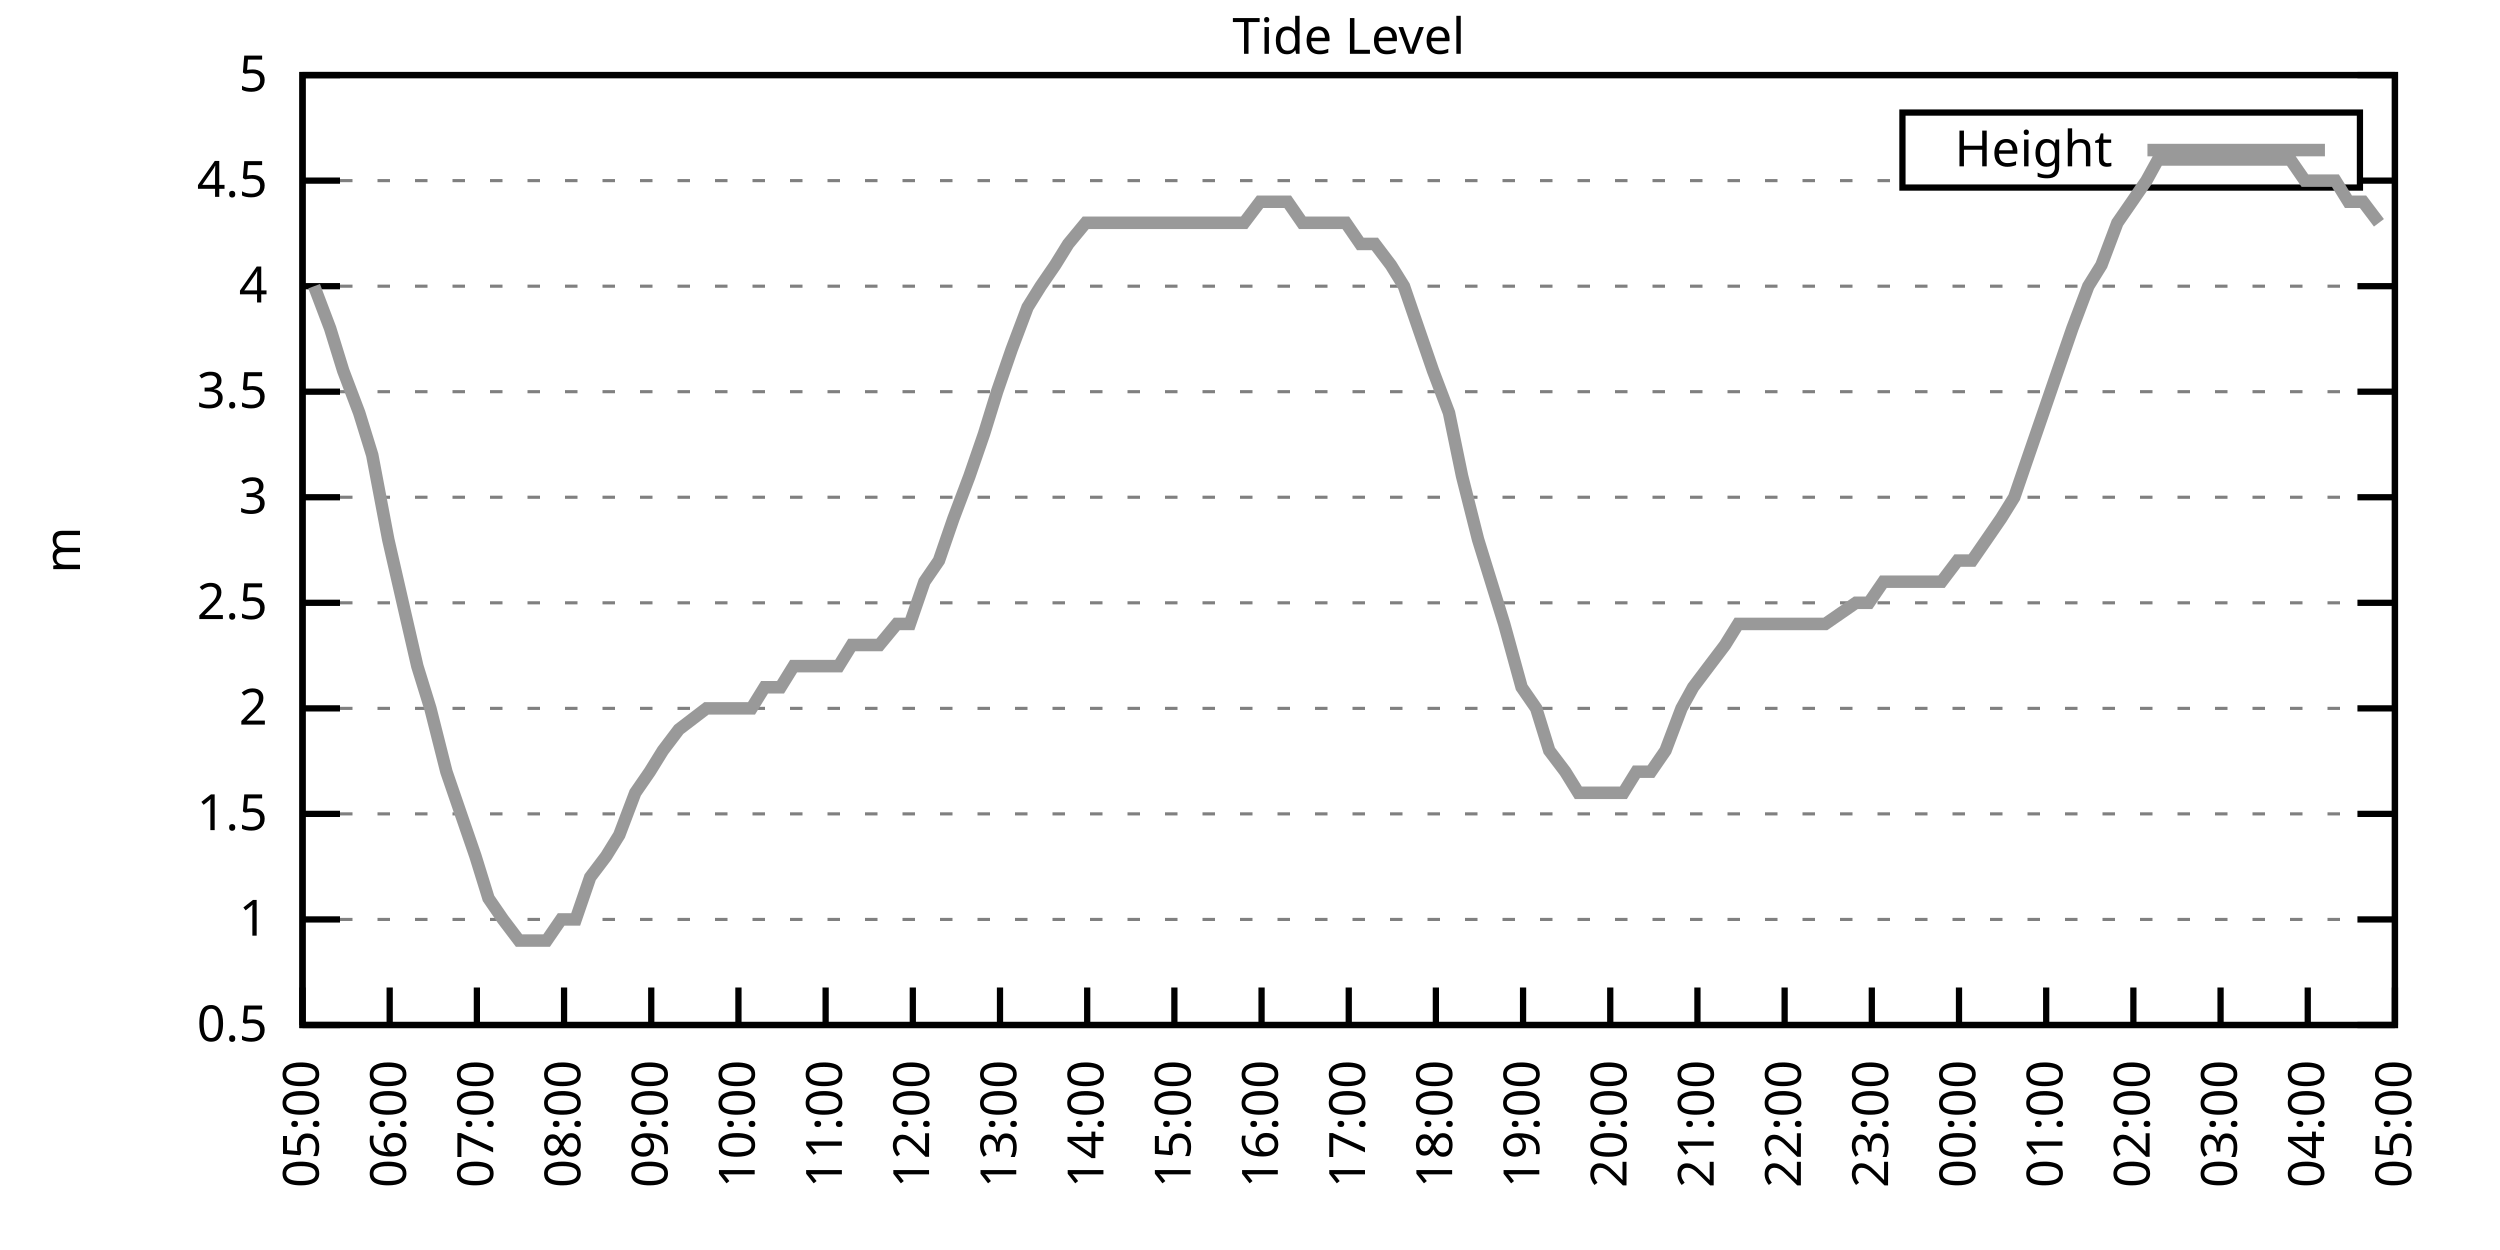
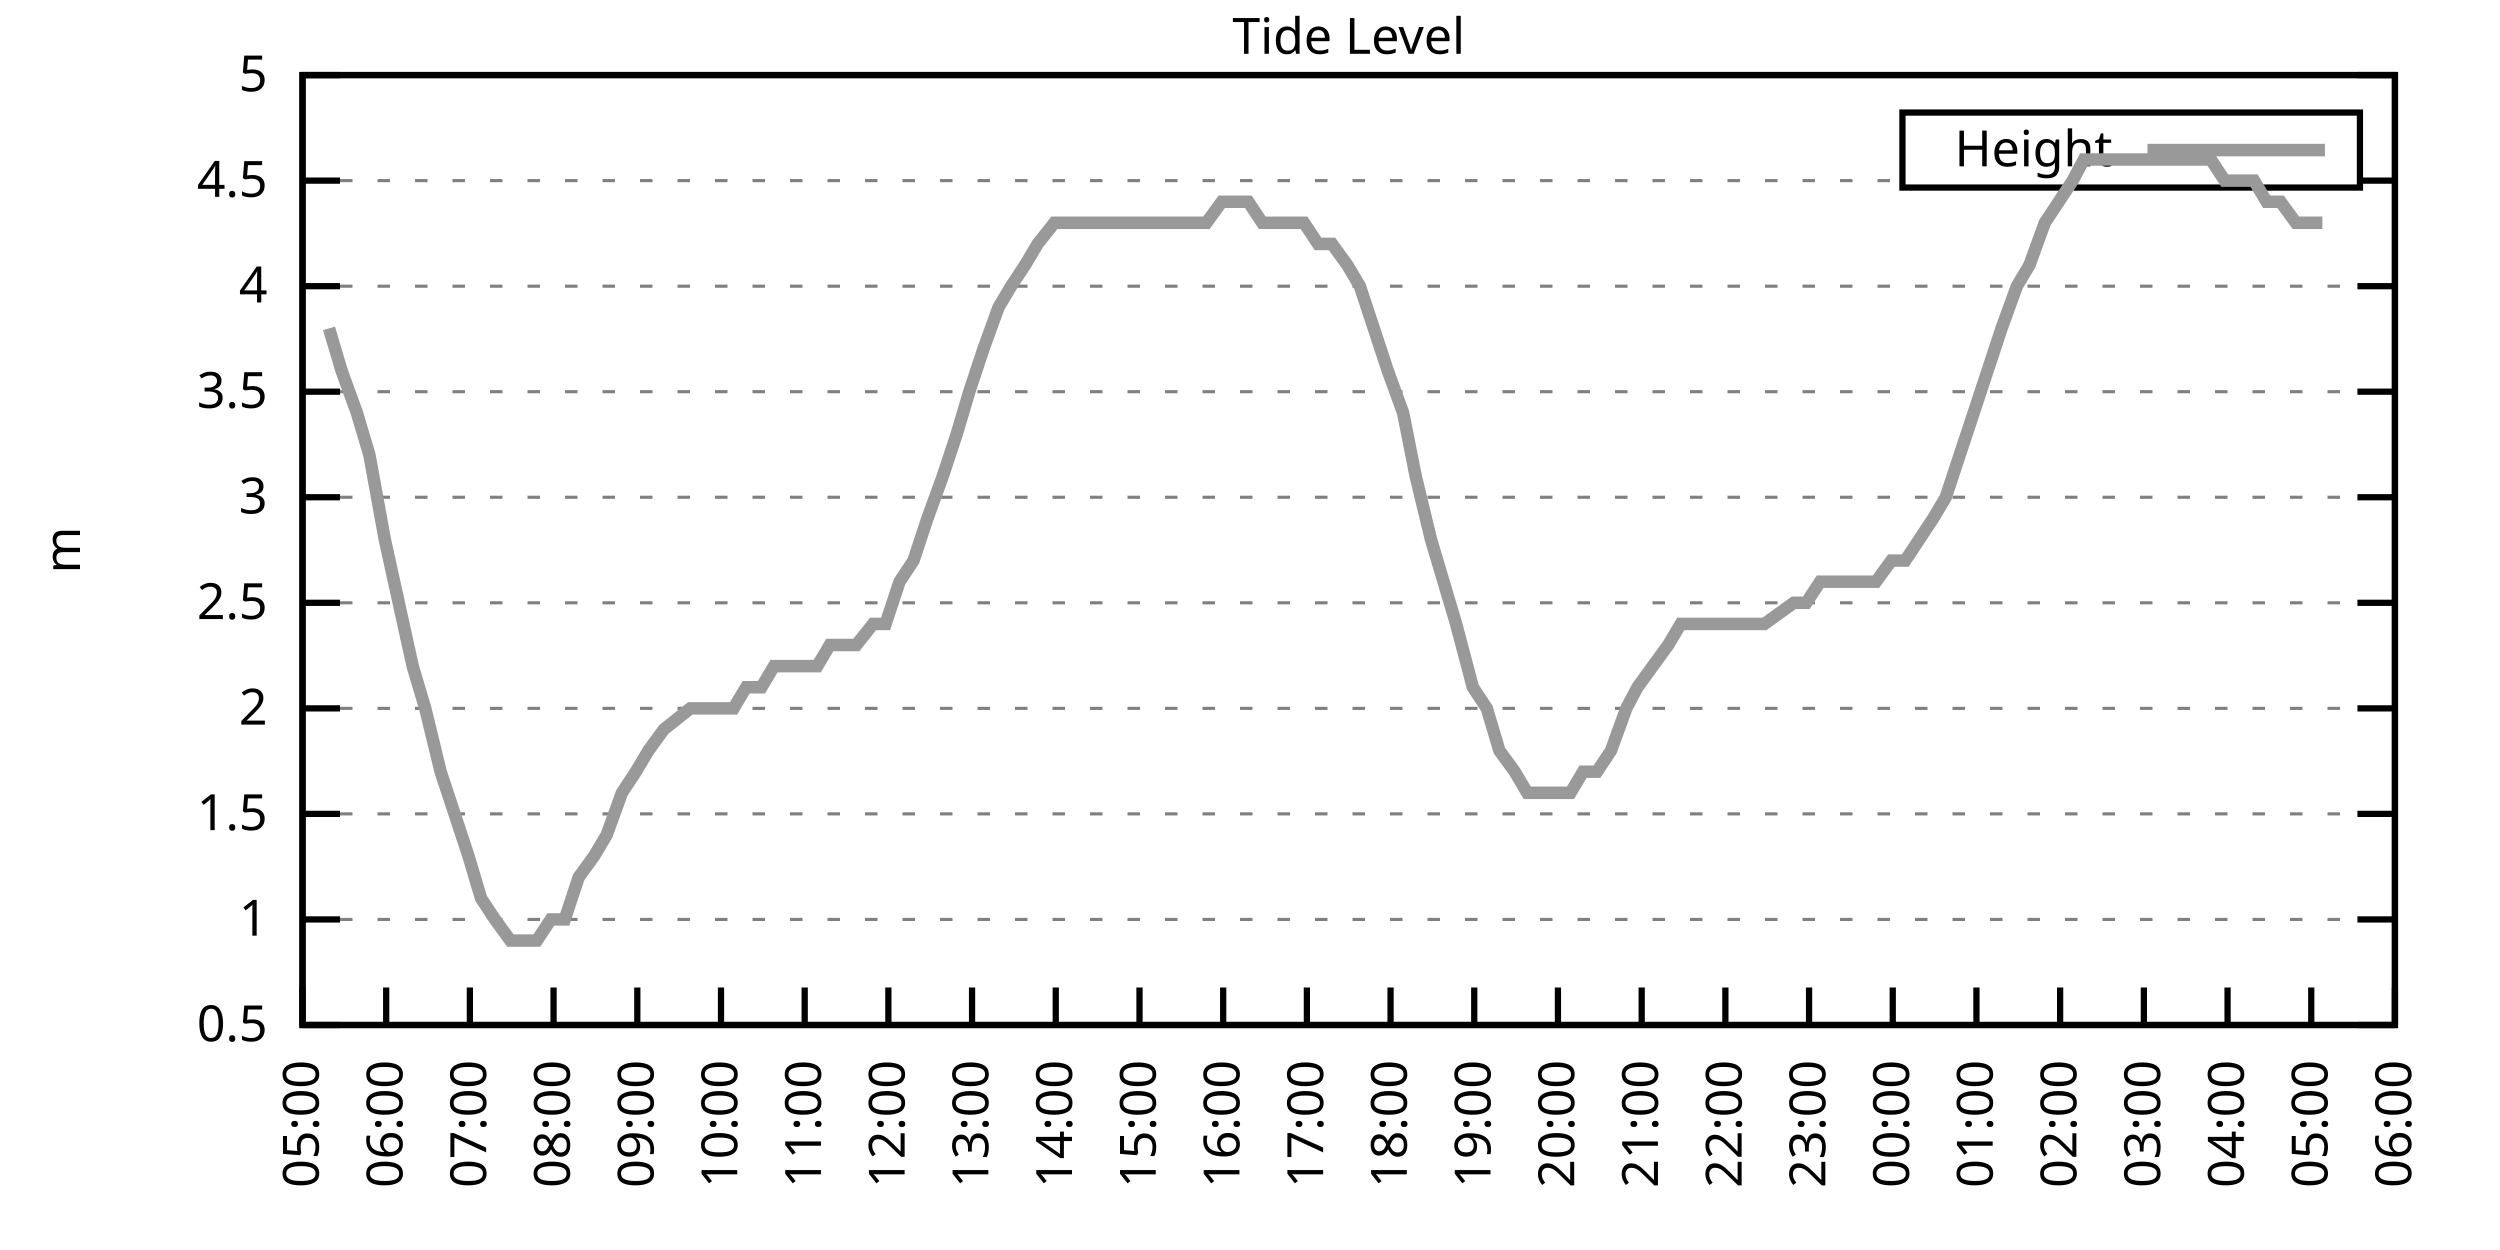
<svg xmlns="http://www.w3.org/2000/svg" xmlns:xlink="http://www.w3.org/1999/xlink" width="400" height="200" viewBox="0 0 400 200">
  <g id="gnuplot_canvas">
    <rect x="0" y="0" width="400" height="200" fill="none" />
    <defs>
      <circle id="gpDot" r="0.5" stroke-width="0.5" stroke="currentColor" />
      <path id="gpPt0" stroke-width="0.333" stroke="currentColor" d="M-1,0 h2 M0,-1 v2" />
      <path id="gpPt1" stroke-width="0.333" stroke="currentColor" d="M-1,-1 L1,1 M1,-1 L-1,1" />
      <path id="gpPt2" stroke-width="0.333" stroke="currentColor" d="M-1,0 L1,0 M0,-1 L0,1 M-1,-1 L1,1 M-1,1 L1,-1" />
      <rect id="gpPt3" stroke-width="0.333" stroke="currentColor" x="-1" y="-1" width="2" height="2" />
      <rect id="gpPt4" stroke-width="0.333" stroke="currentColor" fill="currentColor" x="-1" y="-1" width="2" height="2" />
      <circle id="gpPt5" stroke-width="0.333" stroke="currentColor" cx="0" cy="0" r="1" />
      <use xlink:href="#gpPt5" id="gpPt6" fill="currentColor" stroke="none" />
      <path id="gpPt7" stroke-width="0.333" stroke="currentColor" d="M0,-1.33 L-1.33,0.67 L1.33,0.67 z" />
      <use xlink:href="#gpPt7" id="gpPt8" fill="currentColor" stroke="none" />
      <use xlink:href="#gpPt7" id="gpPt9" stroke="currentColor" transform="rotate(180)" />
      <use xlink:href="#gpPt9" id="gpPt10" fill="currentColor" stroke="none" />
      <use xlink:href="#gpPt3" id="gpPt11" stroke="currentColor" transform="rotate(45)" />
      <use xlink:href="#gpPt11" id="gpPt12" fill="currentColor" stroke="none" />
      <path id="gpPt13" stroke-width="0.333" stroke="currentColor" d="M0,1.330 L1.265,0.411 L0.782,-1.067 L-0.782,-1.076 L-1.265,0.411 z" />
      <use xlink:href="#gpPt13" id="gpPt14" fill="currentColor" stroke="none" />
      <filter id="textbox" filterUnits="objectBoundingBox" x="0" y="0" height="1" width="1">
        <feFlood flood-color="white" flood-opacity="1" result="bgnd" />
        <feComposite in="SourceGraphic" in2="bgnd" operator="atop" />
      </filter>
      <filter id="greybox" filterUnits="objectBoundingBox" x="0" y="0" height="1" width="1">
        <feFlood flood-color="lightgrey" flood-opacity="1" result="grey" />
        <feComposite in="SourceGraphic" in2="grey" operator="atop" />
      </filter>
    </defs>
    <g fill="none" color="white" stroke="currentColor" stroke-width="1.00" stroke-linecap="butt" stroke-linejoin="miter">
</g>
    <g fill="none" color="black" stroke="currentColor" stroke-width="1.00" stroke-linecap="butt" stroke-linejoin="miter">
      <g stroke="none" shape-rendering="crispEdges">
        <polygon fill="rgb(255, 255, 255)" points="48.40,164.00 383.18,164.00 383.18,12.02 48.40,12.02 " />
      </g>
    </g>
    <g fill="none" color="black" stroke="currentColor" stroke-width="1.00" stroke-linecap="butt" stroke-linejoin="miter">
</g>
    <g fill="none" color="black" stroke="black" stroke-width="0.50" stroke-linecap="butt" stroke-linejoin="miter">
</g>
    <g fill="none" color="gray" stroke="currentColor" stroke-width="0.50" stroke-linecap="butt" stroke-linejoin="miter">
      <path stroke="gray" stroke-dasharray="2,4" class="gridline" d="M48.40,164.00 L383.19,164.00  " />
    </g>
    <g fill="none" color="gray" stroke="gray" stroke-width="1.00" stroke-linecap="butt" stroke-linejoin="miter">
</g>
    <g fill="none" color="black" stroke="currentColor" stroke-width="1.00" stroke-linecap="butt" stroke-linejoin="miter">
      <path stroke="black" d="M48.40,164.00 L54.40,164.00 M383.19,164.00 L377.19,164.00  " />
      <g transform="translate(42.80,166.60)" stroke="none" fill="black" font-family="Sans" font-size="8.00" text-anchor="end">
        <text>
          <tspan font-family="Sans"> 0.5</tspan>
        </text>
      </g>
    </g>
    <g fill="none" color="black" stroke="currentColor" stroke-width="1.00" stroke-linecap="butt" stroke-linejoin="miter">
</g>
    <g fill="none" color="black" stroke="black" stroke-width="0.50" stroke-linecap="butt" stroke-linejoin="miter">
</g>
    <g fill="none" color="gray" stroke="currentColor" stroke-width="0.50" stroke-linecap="butt" stroke-linejoin="miter">
      <path stroke="gray" stroke-dasharray="2,4" class="gridline" d="M48.40,147.11 L383.19,147.11  " />
    </g>
    <g fill="none" color="gray" stroke="gray" stroke-width="1.00" stroke-linecap="butt" stroke-linejoin="miter">
</g>
    <g fill="none" color="black" stroke="currentColor" stroke-width="1.00" stroke-linecap="butt" stroke-linejoin="miter">
      <path stroke="black" d="M48.40,147.11 L54.40,147.11 M383.19,147.11 L377.19,147.11  " />
      <g transform="translate(42.80,149.71)" stroke="none" fill="black" font-family="Sans" font-size="8.00" text-anchor="end">
        <text>
          <tspan font-family="Sans"> 1</tspan>
        </text>
      </g>
    </g>
    <g fill="none" color="black" stroke="currentColor" stroke-width="1.00" stroke-linecap="butt" stroke-linejoin="miter">
</g>
    <g fill="none" color="black" stroke="black" stroke-width="0.50" stroke-linecap="butt" stroke-linejoin="miter">
</g>
    <g fill="none" color="gray" stroke="currentColor" stroke-width="0.50" stroke-linecap="butt" stroke-linejoin="miter">
      <path stroke="gray" stroke-dasharray="2,4" class="gridline" d="M48.40,130.22 L383.19,130.22  " />
    </g>
    <g fill="none" color="gray" stroke="gray" stroke-width="1.00" stroke-linecap="butt" stroke-linejoin="miter">
</g>
    <g fill="none" color="black" stroke="currentColor" stroke-width="1.00" stroke-linecap="butt" stroke-linejoin="miter">
      <path stroke="black" d="M48.40,130.22 L54.40,130.22 M383.19,130.22 L377.19,130.22  " />
      <g transform="translate(42.80,132.82)" stroke="none" fill="black" font-family="Sans" font-size="8.00" text-anchor="end">
        <text>
          <tspan font-family="Sans"> 1.5</tspan>
        </text>
      </g>
    </g>
    <g fill="none" color="black" stroke="currentColor" stroke-width="1.00" stroke-linecap="butt" stroke-linejoin="miter">
</g>
    <g fill="none" color="black" stroke="black" stroke-width="0.50" stroke-linecap="butt" stroke-linejoin="miter">
</g>
    <g fill="none" color="gray" stroke="currentColor" stroke-width="0.50" stroke-linecap="butt" stroke-linejoin="miter">
      <path stroke="gray" stroke-dasharray="2,4" class="gridline" d="M48.40,113.34 L383.19,113.34  " />
    </g>
    <g fill="none" color="gray" stroke="gray" stroke-width="1.00" stroke-linecap="butt" stroke-linejoin="miter">
</g>
    <g fill="none" color="black" stroke="currentColor" stroke-width="1.00" stroke-linecap="butt" stroke-linejoin="miter">
      <path stroke="black" d="M48.40,113.34 L54.40,113.34 M383.19,113.34 L377.19,113.34  " />
      <g transform="translate(42.80,115.94)" stroke="none" fill="black" font-family="Sans" font-size="8.00" text-anchor="end">
        <text>
          <tspan font-family="Sans"> 2</tspan>
        </text>
      </g>
    </g>
    <g fill="none" color="black" stroke="currentColor" stroke-width="1.00" stroke-linecap="butt" stroke-linejoin="miter">
</g>
    <g fill="none" color="black" stroke="black" stroke-width="0.50" stroke-linecap="butt" stroke-linejoin="miter">
</g>
    <g fill="none" color="gray" stroke="currentColor" stroke-width="0.50" stroke-linecap="butt" stroke-linejoin="miter">
      <path stroke="gray" stroke-dasharray="2,4" class="gridline" d="M48.40,96.45 L383.19,96.45  " />
    </g>
    <g fill="none" color="gray" stroke="gray" stroke-width="1.00" stroke-linecap="butt" stroke-linejoin="miter">
</g>
    <g fill="none" color="black" stroke="currentColor" stroke-width="1.00" stroke-linecap="butt" stroke-linejoin="miter">
      <path stroke="black" d="M48.40,96.45 L54.40,96.45 M383.19,96.45 L377.19,96.45  " />
      <g transform="translate(42.80,99.05)" stroke="none" fill="black" font-family="Sans" font-size="8.00" text-anchor="end">
        <text>
          <tspan font-family="Sans"> 2.5</tspan>
        </text>
      </g>
    </g>
    <g fill="none" color="black" stroke="currentColor" stroke-width="1.00" stroke-linecap="butt" stroke-linejoin="miter">
</g>
    <g fill="none" color="black" stroke="black" stroke-width="0.50" stroke-linecap="butt" stroke-linejoin="miter">
</g>
    <g fill="none" color="gray" stroke="currentColor" stroke-width="0.50" stroke-linecap="butt" stroke-linejoin="miter">
      <path stroke="gray" stroke-dasharray="2,4" class="gridline" d="M48.40,79.56 L383.19,79.56  " />
    </g>
    <g fill="none" color="gray" stroke="gray" stroke-width="1.00" stroke-linecap="butt" stroke-linejoin="miter">
</g>
    <g fill="none" color="black" stroke="currentColor" stroke-width="1.00" stroke-linecap="butt" stroke-linejoin="miter">
      <path stroke="black" d="M48.40,79.56 L54.40,79.56 M383.19,79.56 L377.19,79.56  " />
      <g transform="translate(42.80,82.16)" stroke="none" fill="black" font-family="Sans" font-size="8.00" text-anchor="end">
        <text>
          <tspan font-family="Sans"> 3</tspan>
        </text>
      </g>
    </g>
    <g fill="none" color="black" stroke="currentColor" stroke-width="1.00" stroke-linecap="butt" stroke-linejoin="miter">
</g>
    <g fill="none" color="black" stroke="black" stroke-width="0.50" stroke-linecap="butt" stroke-linejoin="miter">
</g>
    <g fill="none" color="gray" stroke="currentColor" stroke-width="0.50" stroke-linecap="butt" stroke-linejoin="miter">
      <path stroke="gray" stroke-dasharray="2,4" class="gridline" d="M48.40,62.67 L383.19,62.67  " />
    </g>
    <g fill="none" color="gray" stroke="gray" stroke-width="1.00" stroke-linecap="butt" stroke-linejoin="miter">
</g>
    <g fill="none" color="black" stroke="currentColor" stroke-width="1.00" stroke-linecap="butt" stroke-linejoin="miter">
      <path stroke="black" d="M48.40,62.67 L54.40,62.67 M383.19,62.67 L377.19,62.67  " />
      <g transform="translate(42.80,65.27)" stroke="none" fill="black" font-family="Sans" font-size="8.00" text-anchor="end">
        <text>
          <tspan font-family="Sans"> 3.5</tspan>
        </text>
      </g>
    </g>
    <g fill="none" color="black" stroke="currentColor" stroke-width="1.00" stroke-linecap="butt" stroke-linejoin="miter">
</g>
    <g fill="none" color="black" stroke="black" stroke-width="0.50" stroke-linecap="butt" stroke-linejoin="miter">
</g>
    <g fill="none" color="gray" stroke="currentColor" stroke-width="0.50" stroke-linecap="butt" stroke-linejoin="miter">
      <path stroke="gray" stroke-dasharray="2,4" class="gridline" d="M48.40,45.79 L383.19,45.79  " />
    </g>
    <g fill="none" color="gray" stroke="gray" stroke-width="1.00" stroke-linecap="butt" stroke-linejoin="miter">
</g>
    <g fill="none" color="black" stroke="currentColor" stroke-width="1.00" stroke-linecap="butt" stroke-linejoin="miter">
      <path stroke="black" d="M48.40,45.79 L54.40,45.79 M383.19,45.79 L377.19,45.79  " />
      <g transform="translate(42.80,48.39)" stroke="none" fill="black" font-family="Sans" font-size="8.00" text-anchor="end">
        <text>
          <tspan font-family="Sans"> 4</tspan>
        </text>
      </g>
    </g>
    <g fill="none" color="black" stroke="currentColor" stroke-width="1.00" stroke-linecap="butt" stroke-linejoin="miter">
</g>
    <g fill="none" color="black" stroke="black" stroke-width="0.50" stroke-linecap="butt" stroke-linejoin="miter">
</g>
    <g fill="none" color="gray" stroke="currentColor" stroke-width="0.50" stroke-linecap="butt" stroke-linejoin="miter">
      <path stroke="gray" stroke-dasharray="2,4" class="gridline" d="M48.40,28.90 L304.39,28.90 M377.59,28.90 L383.19,28.90  " />
    </g>
    <g fill="none" color="gray" stroke="gray" stroke-width="1.00" stroke-linecap="butt" stroke-linejoin="miter">
</g>
    <g fill="none" color="black" stroke="currentColor" stroke-width="1.00" stroke-linecap="butt" stroke-linejoin="miter">
      <path stroke="black" d="M48.40,28.90 L54.40,28.90 M383.19,28.90 L377.19,28.90  " />
      <g transform="translate(42.80,31.50)" stroke="none" fill="black" font-family="Sans" font-size="8.00" text-anchor="end">
        <text>
          <tspan font-family="Sans"> 4.5</tspan>
        </text>
      </g>
    </g>
    <g fill="none" color="black" stroke="currentColor" stroke-width="1.00" stroke-linecap="butt" stroke-linejoin="miter">
</g>
    <g fill="none" color="black" stroke="black" stroke-width="0.50" stroke-linecap="butt" stroke-linejoin="miter">
</g>
    <g fill="none" color="gray" stroke="currentColor" stroke-width="0.50" stroke-linecap="butt" stroke-linejoin="miter">
      <path stroke="gray" stroke-dasharray="2,4" class="gridline" d="M48.40,12.01 L383.19,12.01  " />
    </g>
    <g fill="none" color="gray" stroke="gray" stroke-width="1.00" stroke-linecap="butt" stroke-linejoin="miter">
</g>
    <g fill="none" color="black" stroke="currentColor" stroke-width="1.00" stroke-linecap="butt" stroke-linejoin="miter">
      <path stroke="black" d="M48.40,12.01 L54.40,12.01 M383.19,12.01 L377.19,12.01  " />
      <g transform="translate(42.80,14.61)" stroke="none" fill="black" font-family="Sans" font-size="8.00" text-anchor="end">
        <text>
          <tspan font-family="Sans"> 5</tspan>
        </text>
      </g>
    </g>
    <g fill="none" color="black" stroke="currentColor" stroke-width="1.00" stroke-linecap="butt" stroke-linejoin="miter">
      <path stroke="black" d="M48.40,164.00 L48.40,158.00  " />
      <g transform="translate(51.00,169.60) rotate(270.00)" stroke="none" fill="black" font-family="Sans" font-size="8.00" text-anchor="end">
        <text>
          <tspan font-family="Sans">05:00</tspan>
        </text>
      </g>
    </g>
    <g fill="none" color="black" stroke="currentColor" stroke-width="1.00" stroke-linecap="butt" stroke-linejoin="miter">
-       <path stroke="black" d="M62.35,164.00 L62.35,158.00  " />
-       <g transform="translate(64.95,169.60) rotate(270.00)" stroke="none" fill="black" font-family="Sans" font-size="8.00" text-anchor="end">
+       <path stroke="black" d="M61.79,164.00 L61.79,158.00  " />
+       <g transform="translate(64.39,169.60) rotate(270.00)" stroke="none" fill="black" font-family="Sans" font-size="8.00" text-anchor="end">
        <text>
          <tspan font-family="Sans">06:00</tspan>
        </text>
      </g>
    </g>
    <g fill="none" color="black" stroke="currentColor" stroke-width="1.00" stroke-linecap="butt" stroke-linejoin="miter">
-       <path stroke="black" d="M76.30,164.00 L76.30,158.00  " />
-       <g transform="translate(78.90,169.60) rotate(270.00)" stroke="none" fill="black" font-family="Sans" font-size="8.00" text-anchor="end">
+       <path stroke="black" d="M75.18,164.00 L75.18,158.00  " />
+       <g transform="translate(77.78,169.60) rotate(270.00)" stroke="none" fill="black" font-family="Sans" font-size="8.00" text-anchor="end">
        <text>
          <tspan font-family="Sans">07:00</tspan>
        </text>
      </g>
    </g>
    <g fill="none" color="black" stroke="currentColor" stroke-width="1.00" stroke-linecap="butt" stroke-linejoin="miter">
-       <path stroke="black" d="M90.25,164.00 L90.25,158.00  " />
-       <g transform="translate(92.85,169.60) rotate(270.00)" stroke="none" fill="black" font-family="Sans" font-size="8.00" text-anchor="end">
+       <path stroke="black" d="M88.57,164.00 L88.57,158.00  " />
+       <g transform="translate(91.17,169.60) rotate(270.00)" stroke="none" fill="black" font-family="Sans" font-size="8.00" text-anchor="end">
        <text>
          <tspan font-family="Sans">08:00</tspan>
        </text>
      </g>
    </g>
    <g fill="none" color="black" stroke="currentColor" stroke-width="1.00" stroke-linecap="butt" stroke-linejoin="miter">
-       <path stroke="black" d="M104.20,164.00 L104.20,158.00  " />
-       <g transform="translate(106.80,169.60) rotate(270.00)" stroke="none" fill="black" font-family="Sans" font-size="8.00" text-anchor="end">
+       <path stroke="black" d="M101.97,164.00 L101.97,158.00  " />
+       <g transform="translate(104.57,169.60) rotate(270.00)" stroke="none" fill="black" font-family="Sans" font-size="8.00" text-anchor="end">
        <text>
          <tspan font-family="Sans">09:00</tspan>
        </text>
      </g>
    </g>
    <g fill="none" color="black" stroke="currentColor" stroke-width="1.00" stroke-linecap="butt" stroke-linejoin="miter">
-       <path stroke="black" d="M118.15,164.00 L118.15,158.00  " />
-       <g transform="translate(120.75,169.60) rotate(270.00)" stroke="none" fill="black" font-family="Sans" font-size="8.00" text-anchor="end">
+       <path stroke="black" d="M115.36,164.00 L115.36,158.00  " />
+       <g transform="translate(117.96,169.60) rotate(270.00)" stroke="none" fill="black" font-family="Sans" font-size="8.00" text-anchor="end">
        <text>
          <tspan font-family="Sans">10:00</tspan>
        </text>
      </g>
    </g>
    <g fill="none" color="black" stroke="currentColor" stroke-width="1.00" stroke-linecap="butt" stroke-linejoin="miter">
-       <path stroke="black" d="M132.10,164.00 L132.10,158.00  " />
-       <g transform="translate(134.70,169.60) rotate(270.00)" stroke="none" fill="black" font-family="Sans" font-size="8.00" text-anchor="end">
+       <path stroke="black" d="M128.75,164.00 L128.75,158.00  " />
+       <g transform="translate(131.35,169.60) rotate(270.00)" stroke="none" fill="black" font-family="Sans" font-size="8.00" text-anchor="end">
        <text>
          <tspan font-family="Sans">11:00</tspan>
        </text>
      </g>
    </g>
    <g fill="none" color="black" stroke="currentColor" stroke-width="1.00" stroke-linecap="butt" stroke-linejoin="miter">
-       <path stroke="black" d="M146.05,164.00 L146.05,158.00  " />
-       <g transform="translate(148.65,169.60) rotate(270.00)" stroke="none" fill="black" font-family="Sans" font-size="8.00" text-anchor="end">
+       <path stroke="black" d="M142.14,164.00 L142.14,158.00  " />
+       <g transform="translate(144.74,169.60) rotate(270.00)" stroke="none" fill="black" font-family="Sans" font-size="8.00" text-anchor="end">
        <text>
          <tspan font-family="Sans">12:00</tspan>
        </text>
      </g>
    </g>
    <g fill="none" color="black" stroke="currentColor" stroke-width="1.00" stroke-linecap="butt" stroke-linejoin="miter">
-       <path stroke="black" d="M160.00,164.00 L160.00,158.00  " />
-       <g transform="translate(162.60,169.60) rotate(270.00)" stroke="none" fill="black" font-family="Sans" font-size="8.00" text-anchor="end">
+       <path stroke="black" d="M155.53,164.00 L155.53,158.00  " />
+       <g transform="translate(158.13,169.60) rotate(270.00)" stroke="none" fill="black" font-family="Sans" font-size="8.00" text-anchor="end">
        <text>
          <tspan font-family="Sans">13:00</tspan>
        </text>
      </g>
    </g>
    <g fill="none" color="black" stroke="currentColor" stroke-width="1.00" stroke-linecap="butt" stroke-linejoin="miter">
-       <path stroke="black" d="M173.95,164.00 L173.95,158.00  " />
-       <g transform="translate(176.55,169.60) rotate(270.00)" stroke="none" fill="black" font-family="Sans" font-size="8.00" text-anchor="end">
+       <path stroke="black" d="M168.92,164.00 L168.92,158.00  " />
+       <g transform="translate(171.52,169.60) rotate(270.00)" stroke="none" fill="black" font-family="Sans" font-size="8.00" text-anchor="end">
        <text>
          <tspan font-family="Sans">14:00</tspan>
        </text>
      </g>
    </g>
    <g fill="none" color="black" stroke="currentColor" stroke-width="1.00" stroke-linecap="butt" stroke-linejoin="miter">
-       <path stroke="black" d="M187.90,164.00 L187.90,158.00  " />
-       <g transform="translate(190.50,169.60) rotate(270.00)" stroke="none" fill="black" font-family="Sans" font-size="8.00" text-anchor="end">
+       <path stroke="black" d="M182.32,164.00 L182.32,158.00  " />
+       <g transform="translate(184.92,169.60) rotate(270.00)" stroke="none" fill="black" font-family="Sans" font-size="8.00" text-anchor="end">
        <text>
          <tspan font-family="Sans">15:00</tspan>
        </text>
      </g>
    </g>
    <g fill="none" color="black" stroke="currentColor" stroke-width="1.00" stroke-linecap="butt" stroke-linejoin="miter">
-       <path stroke="black" d="M201.85,164.00 L201.85,158.00  " />
-       <g transform="translate(204.45,169.60) rotate(270.00)" stroke="none" fill="black" font-family="Sans" font-size="8.00" text-anchor="end">
+       <path stroke="black" d="M195.71,164.00 L195.71,158.00  " />
+       <g transform="translate(198.31,169.60) rotate(270.00)" stroke="none" fill="black" font-family="Sans" font-size="8.00" text-anchor="end">
        <text>
          <tspan font-family="Sans">16:00</tspan>
        </text>
      </g>
    </g>
    <g fill="none" color="black" stroke="currentColor" stroke-width="1.00" stroke-linecap="butt" stroke-linejoin="miter">
-       <path stroke="black" d="M215.80,164.00 L215.80,158.00  " />
-       <g transform="translate(218.40,169.60) rotate(270.00)" stroke="none" fill="black" font-family="Sans" font-size="8.00" text-anchor="end">
+       <path stroke="black" d="M209.10,164.00 L209.10,158.00  " />
+       <g transform="translate(211.70,169.60) rotate(270.00)" stroke="none" fill="black" font-family="Sans" font-size="8.00" text-anchor="end">
        <text>
          <tspan font-family="Sans">17:00</tspan>
        </text>
      </g>
    </g>
    <g fill="none" color="black" stroke="currentColor" stroke-width="1.00" stroke-linecap="butt" stroke-linejoin="miter">
-       <path stroke="black" d="M229.74,164.00 L229.74,158.00  " />
-       <g transform="translate(232.34,169.60) rotate(270.00)" stroke="none" fill="black" font-family="Sans" font-size="8.00" text-anchor="end">
+       <path stroke="black" d="M222.49,164.00 L222.49,158.00  " />
+       <g transform="translate(225.09,169.60) rotate(270.00)" stroke="none" fill="black" font-family="Sans" font-size="8.00" text-anchor="end">
        <text>
          <tspan font-family="Sans">18:00</tspan>
        </text>
      </g>
    </g>
    <g fill="none" color="black" stroke="currentColor" stroke-width="1.00" stroke-linecap="butt" stroke-linejoin="miter">
-       <path stroke="black" d="M243.69,164.00 L243.69,158.00  " />
-       <g transform="translate(246.29,169.60) rotate(270.00)" stroke="none" fill="black" font-family="Sans" font-size="8.00" text-anchor="end">
+       <path stroke="black" d="M235.88,164.00 L235.88,158.00  " />
+       <g transform="translate(238.48,169.60) rotate(270.00)" stroke="none" fill="black" font-family="Sans" font-size="8.00" text-anchor="end">
        <text>
          <tspan font-family="Sans">19:00</tspan>
        </text>
      </g>
    </g>
    <g fill="none" color="black" stroke="currentColor" stroke-width="1.00" stroke-linecap="butt" stroke-linejoin="miter">
-       <path stroke="black" d="M257.64,164.00 L257.64,158.00  " />
-       <g transform="translate(260.24,169.60) rotate(270.00)" stroke="none" fill="black" font-family="Sans" font-size="8.00" text-anchor="end">
+       <path stroke="black" d="M249.27,164.00 L249.27,158.00  " />
+       <g transform="translate(251.87,169.60) rotate(270.00)" stroke="none" fill="black" font-family="Sans" font-size="8.00" text-anchor="end">
        <text>
          <tspan font-family="Sans">20:00</tspan>
        </text>
      </g>
    </g>
    <g fill="none" color="black" stroke="currentColor" stroke-width="1.00" stroke-linecap="butt" stroke-linejoin="miter">
-       <path stroke="black" d="M271.59,164.00 L271.59,158.00  " />
-       <g transform="translate(274.19,169.60) rotate(270.00)" stroke="none" fill="black" font-family="Sans" font-size="8.00" text-anchor="end">
+       <path stroke="black" d="M262.67,164.00 L262.67,158.00  " />
+       <g transform="translate(265.27,169.60) rotate(270.00)" stroke="none" fill="black" font-family="Sans" font-size="8.00" text-anchor="end">
        <text>
          <tspan font-family="Sans">21:00</tspan>
        </text>
      </g>
    </g>
    <g fill="none" color="black" stroke="currentColor" stroke-width="1.00" stroke-linecap="butt" stroke-linejoin="miter">
-       <path stroke="black" d="M285.54,164.00 L285.54,158.00  " />
-       <g transform="translate(288.14,169.60) rotate(270.00)" stroke="none" fill="black" font-family="Sans" font-size="8.00" text-anchor="end">
+       <path stroke="black" d="M276.06,164.00 L276.06,158.00  " />
+       <g transform="translate(278.66,169.60) rotate(270.00)" stroke="none" fill="black" font-family="Sans" font-size="8.00" text-anchor="end">
        <text>
          <tspan font-family="Sans">22:00</tspan>
        </text>
      </g>
    </g>
    <g fill="none" color="black" stroke="currentColor" stroke-width="1.00" stroke-linecap="butt" stroke-linejoin="miter">
-       <path stroke="black" d="M299.49,164.00 L299.49,158.00  " />
-       <g transform="translate(302.09,169.60) rotate(270.00)" stroke="none" fill="black" font-family="Sans" font-size="8.00" text-anchor="end">
+       <path stroke="black" d="M289.45,164.00 L289.45,158.00  " />
+       <g transform="translate(292.05,169.60) rotate(270.00)" stroke="none" fill="black" font-family="Sans" font-size="8.00" text-anchor="end">
        <text>
          <tspan font-family="Sans">23:00</tspan>
        </text>
      </g>
    </g>
    <g fill="none" color="black" stroke="currentColor" stroke-width="1.00" stroke-linecap="butt" stroke-linejoin="miter">
-       <path stroke="black" d="M313.44,164.00 L313.44,158.00  " />
-       <g transform="translate(316.04,169.60) rotate(270.00)" stroke="none" fill="black" font-family="Sans" font-size="8.00" text-anchor="end">
+       <path stroke="black" d="M302.84,164.00 L302.84,158.00  " />
+       <g transform="translate(305.44,169.60) rotate(270.00)" stroke="none" fill="black" font-family="Sans" font-size="8.00" text-anchor="end">
        <text>
          <tspan font-family="Sans">00:00</tspan>
        </text>
      </g>
    </g>
    <g fill="none" color="black" stroke="currentColor" stroke-width="1.00" stroke-linecap="butt" stroke-linejoin="miter">
-       <path stroke="black" d="M327.39,164.00 L327.39,158.00  " />
-       <g transform="translate(329.99,169.60) rotate(270.00)" stroke="none" fill="black" font-family="Sans" font-size="8.00" text-anchor="end">
+       <path stroke="black" d="M316.23,164.00 L316.23,158.00  " />
+       <g transform="translate(318.83,169.60) rotate(270.00)" stroke="none" fill="black" font-family="Sans" font-size="8.00" text-anchor="end">
        <text>
          <tspan font-family="Sans">01:00</tspan>
        </text>
      </g>
    </g>
    <g fill="none" color="black" stroke="currentColor" stroke-width="1.00" stroke-linecap="butt" stroke-linejoin="miter">
-       <path stroke="black" d="M341.34,164.00 L341.34,158.00  " />
-       <g transform="translate(343.94,169.60) rotate(270.00)" stroke="none" fill="black" font-family="Sans" font-size="8.00" text-anchor="end">
+       <path stroke="black" d="M329.62,164.00 L329.62,158.00  " />
+       <g transform="translate(332.22,169.60) rotate(270.00)" stroke="none" fill="black" font-family="Sans" font-size="8.00" text-anchor="end">
        <text>
          <tspan font-family="Sans">02:00</tspan>
        </text>
      </g>
    </g>
    <g fill="none" color="black" stroke="currentColor" stroke-width="1.00" stroke-linecap="butt" stroke-linejoin="miter">
-       <path stroke="black" d="M355.29,164.00 L355.29,158.00  " />
-       <g transform="translate(357.89,169.60) rotate(270.00)" stroke="none" fill="black" font-family="Sans" font-size="8.00" text-anchor="end">
+       <path stroke="black" d="M343.02,164.00 L343.02,158.00  " />
+       <g transform="translate(345.62,169.60) rotate(270.00)" stroke="none" fill="black" font-family="Sans" font-size="8.00" text-anchor="end">
        <text>
          <tspan font-family="Sans">03:00</tspan>
        </text>
      </g>
    </g>
    <g fill="none" color="black" stroke="currentColor" stroke-width="1.00" stroke-linecap="butt" stroke-linejoin="miter">
-       <path stroke="black" d="M369.24,164.00 L369.24,158.00  " />
-       <g transform="translate(371.84,169.60) rotate(270.00)" stroke="none" fill="black" font-family="Sans" font-size="8.00" text-anchor="end">
+       <path stroke="black" d="M356.41,164.00 L356.41,158.00  " />
+       <g transform="translate(359.01,169.60) rotate(270.00)" stroke="none" fill="black" font-family="Sans" font-size="8.00" text-anchor="end">
        <text>
          <tspan font-family="Sans">04:00</tspan>
+         </text>
+       </g>
+     </g>
+     <g fill="none" color="black" stroke="currentColor" stroke-width="1.00" stroke-linecap="butt" stroke-linejoin="miter">
+       <path stroke="black" d="M369.80,164.00 L369.80,158.00  " />
+       <g transform="translate(372.40,169.60) rotate(270.00)" stroke="none" fill="black" font-family="Sans" font-size="8.00" text-anchor="end">
+         <text>
+           <tspan font-family="Sans">05:00</tspan>
        </text>
      </g>
    </g>
    <g fill="none" color="black" stroke="currentColor" stroke-width="1.00" stroke-linecap="butt" stroke-linejoin="miter">
      <path stroke="black" d="M383.19,164.00 L383.19,158.00  " />
      <g transform="translate(385.79,169.60) rotate(270.00)" stroke="none" fill="black" font-family="Sans" font-size="8.00" text-anchor="end">
        <text>
-           <tspan font-family="Sans">05:00</tspan>
+           <tspan font-family="Sans">06:00</tspan>
        </text>
      </g>
    </g>
    <g fill="none" color="black" stroke="currentColor" stroke-width="1.00" stroke-linecap="butt" stroke-linejoin="miter">
</g>
    <g fill="none" color="black" stroke="currentColor" stroke-width="1.00" stroke-linecap="butt" stroke-linejoin="miter">
      <path stroke="black" d="M48.40,12.01 L48.40,164.00 L383.19,164.00 L383.19,12.01 L48.40,12.01 Z  " />
    </g>
    <g fill="none" color="black" stroke="currentColor" stroke-width="1.00" stroke-linecap="butt" stroke-linejoin="miter">
</g>
    <g fill="none" color="black" stroke="currentColor" stroke-width="1.00" stroke-linecap="butt" stroke-linejoin="miter">
      <path stroke="black" d="M304.39,30.01 L304.39,18.01 L377.59,18.01 L377.59,30.01 L304.39,30.01 Z  " />
    </g>
    <g id="Tide_level_plot_1">
      <g fill="none" color="white" stroke="black" stroke-width="2.00" stroke-linecap="butt" stroke-linejoin="miter">
</g>
      <g fill="none" color="black" stroke="currentColor" stroke-width="2.00" stroke-linecap="butt" stroke-linejoin="miter">
        <g transform="translate(337.99,26.61)" stroke="none" fill="black" font-family="Sans" font-size="8.00" text-anchor="end">
          <text>
            <tspan font-family="Sans">Height</tspan>
          </text>
        </g>
      </g>
      <g fill="none" color="black" stroke="currentColor" stroke-width="2.00" stroke-linecap="butt" stroke-linejoin="miter">
-         <path stroke="rgb(153, 153, 153)" d="M343.59,24.01 L371.99,24.01 M50.26,45.79 L52.82,52.54 L54.91,59.30 L57.47,66.05 L59.56,72.81 L62.12,86.32   L64.44,96.45 L66.77,106.58 L68.86,113.34 L71.42,123.47 L73.74,130.22 L76.07,136.98 L78.16,143.73 L80.48,147.11   L83.04,150.49 L85.13,150.49 L87.46,150.49 L89.78,147.11 L92.11,147.11 L94.43,140.36 L96.99,136.98 L99.08,133.60   L101.64,126.85 L103.97,123.47 L106.06,120.09 L108.62,116.71 L113.03,113.34 L115.59,113.34 L117.92,113.34 L120.24,113.34   L122.33,109.96 L124.89,109.96 L126.98,106.58 L129.54,106.58 L131.87,106.58 L134.19,106.58 L136.28,103.20 L138.84,103.20   L140.70,103.20 L143.49,99.83 L145.58,99.83 L147.91,93.07 L150.23,89.69 L152.56,82.94 L155.11,76.18 L157.44,69.43   L159.53,62.67 L161.86,55.92 L164.41,49.16 L166.51,45.79 L168.83,42.41 L170.92,39.03 L173.71,35.65 L176.04,35.65   L178.36,35.65 L180.46,35.65 L182.78,35.65 L185.34,35.65 L187.66,35.65 L189.76,35.65 L192.08,35.65 L194.64,35.65   L196.96,35.65 L199.06,35.65 L201.61,32.28 L203.71,32.28 L206.03,32.28 L208.36,35.65 L210.68,35.65 L213.24,35.65   L215.33,35.65 L217.65,39.03 L219.98,39.03 L222.54,42.41 L224.63,45.79 L226.95,52.54 L229.28,59.30 L231.84,66.05   L233.93,76.18 L236.49,86.32 L238.58,93.07 L240.67,99.83 L243.46,109.96 L245.79,113.34 L247.88,120.09 L250.44,123.47   L252.53,126.85 L255.09,126.85 L257.18,126.85 L259.74,126.85 L261.83,123.47 L264.15,123.47 L266.48,120.09 L269.04,113.34   L270.90,109.96 L273.45,106.58 L276.01,103.20 L278.10,99.83 L280.66,99.83 L282.99,99.83 L285.08,99.83 L287.40,99.83   L289.96,99.83 L292.05,99.83 L296.94,96.45 L299.03,96.45 L301.35,93.07 L303.68,93.07 L306.00,93.07 L308.56,93.07   L310.65,93.07 L313.21,89.69 L315.53,89.69 L317.86,86.32 L320.18,82.94 L322.28,79.56 L324.60,72.81 L326.93,66.05   L329.25,59.30 L331.58,52.54 L334.13,45.79 L336.23,42.41 L338.78,35.65 L341.11,32.28 L343.43,28.90 L345.29,25.52   L347.85,25.52 L350.18,25.52 L352.50,25.52 L354.83,25.52 L357.15,25.52 L359.48,25.52 L361.80,25.52 L363.89,25.52   L366.45,25.52 L368.78,28.90 L371.10,28.90 L373.66,28.90 L375.75,32.28 L378.08,32.28 L380.63,35.65  " />
+         <path stroke="rgb(153, 153, 153)" d="M343.59,24.01 L371.99,24.01 M52.64,52.54 L54.65,59.30 L57.10,66.05 L59.11,72.81 L61.57,86.32 L63.80,96.45   L66.03,106.58 L68.04,113.34 L70.50,123.47 L72.73,130.22 L74.96,136.98 L76.97,143.73 L79.20,147.11 L81.66,150.49   L83.66,150.49 L85.90,150.49 L88.13,147.11 L90.36,147.11 L92.59,140.36 L95.05,136.98 L97.06,133.60 L99.51,126.85   L101.74,123.47 L103.75,120.09 L106.21,116.71 L110.45,113.34 L112.90,113.34 L115.13,113.34 L117.37,113.34 L119.38,109.96   L121.83,109.96 L123.84,106.58 L126.29,106.58 L128.53,106.58 L130.76,106.58 L132.77,103.20 L135.22,103.20 L137.01,103.20   L139.69,99.83 L141.69,99.83 L143.93,93.07 L146.16,89.69 L148.39,82.94 L150.85,76.18 L153.08,69.43 L155.09,62.67   L157.32,55.92 L159.77,49.16 L161.78,45.79 L164.01,42.41 L166.02,39.03 L168.70,35.65 L170.93,35.65 L173.17,35.65   L175.17,35.65 L177.41,35.65 L179.86,35.65 L182.09,35.65 L184.10,35.65 L186.33,35.65 L188.79,35.65 L191.02,35.65   L193.03,35.65 L195.48,32.28 L197.49,32.28 L199.73,32.28 L201.96,35.65 L204.19,35.65 L206.64,35.65 L208.65,35.65   L210.88,39.03 L213.12,39.03 L215.57,42.41 L217.58,45.79 L219.81,52.54 L222.04,59.30 L224.50,66.05 L226.51,76.18   L228.96,86.32 L230.97,93.07 L232.98,99.83 L235.66,109.96 L237.89,113.34 L239.90,120.09 L242.36,123.47 L244.36,126.85   L246.82,126.85 L248.83,126.85 L251.28,126.85 L253.29,123.47 L255.52,123.47 L257.76,120.09 L260.21,113.34 L262.00,109.96   L264.45,106.58 L266.91,103.20 L268.92,99.83 L271.37,99.83 L273.60,99.83 L275.61,99.83 L277.84,99.83 L280.30,99.83   L282.31,99.83 L286.99,96.45 L289.00,96.45 L291.23,93.07 L293.47,93.07 L295.70,93.07 L298.15,93.07 L300.16,93.07   L302.62,89.69 L304.85,89.69 L307.08,86.32 L309.31,82.94 L311.32,79.56 L313.55,72.81 L315.79,66.05 L318.02,59.30   L320.25,52.54 L322.70,45.79 L324.71,42.41 L327.17,35.65 L329.40,32.28 L331.63,28.90 L333.42,25.52 L335.87,25.52   L338.10,25.52 L340.34,25.52 L342.57,25.52 L344.80,25.52 L347.03,25.52 L349.26,25.52 L351.27,25.52 L353.73,25.52   L355.96,28.90 L358.19,28.90 L360.65,28.90 L362.66,32.28 L364.89,32.28 L367.34,35.65 L371.58,35.65  " />
      </g>
    </g>
    <g fill="none" color="black" stroke="currentColor" stroke-width="2.00" stroke-linecap="butt" stroke-linejoin="miter">
</g>
    <g fill="none" color="black" stroke="black" stroke-width="1.00" stroke-linecap="butt" stroke-linejoin="miter">
</g>
    <g fill="none" color="black" stroke="currentColor" stroke-width="1.00" stroke-linecap="butt" stroke-linejoin="miter">
      <path stroke="black" d="M48.40,12.01 L48.40,164.00 L383.19,164.00 L383.19,12.01 L48.40,12.01 Z  " />
      <g transform="translate(12.80,88.01) rotate(270.00)" stroke="none" fill="black" font-family="Sans" font-size="8.00" text-anchor="middle">
        <text>
          <tspan font-family="Sans">m</tspan>
        </text>
      </g>
    </g>
    <g fill="none" color="black" stroke="currentColor" stroke-width="1.00" stroke-linecap="butt" stroke-linejoin="miter">
</g>
    <g fill="none" color="black" stroke="currentColor" stroke-width="1.00" stroke-linecap="butt" stroke-linejoin="miter">
      <g transform="translate(215.79,8.61)" stroke="none" fill="black" font-family="Sans" font-size="8.00" text-anchor="middle">
        <text>
          <tspan font-family="Sans">Tide Level</tspan>
        </text>
      </g>
    </g>
    <g fill="none" color="black" stroke="currentColor" stroke-width="1.00" stroke-linecap="butt" stroke-linejoin="miter">
</g>
  </g>
</svg>
